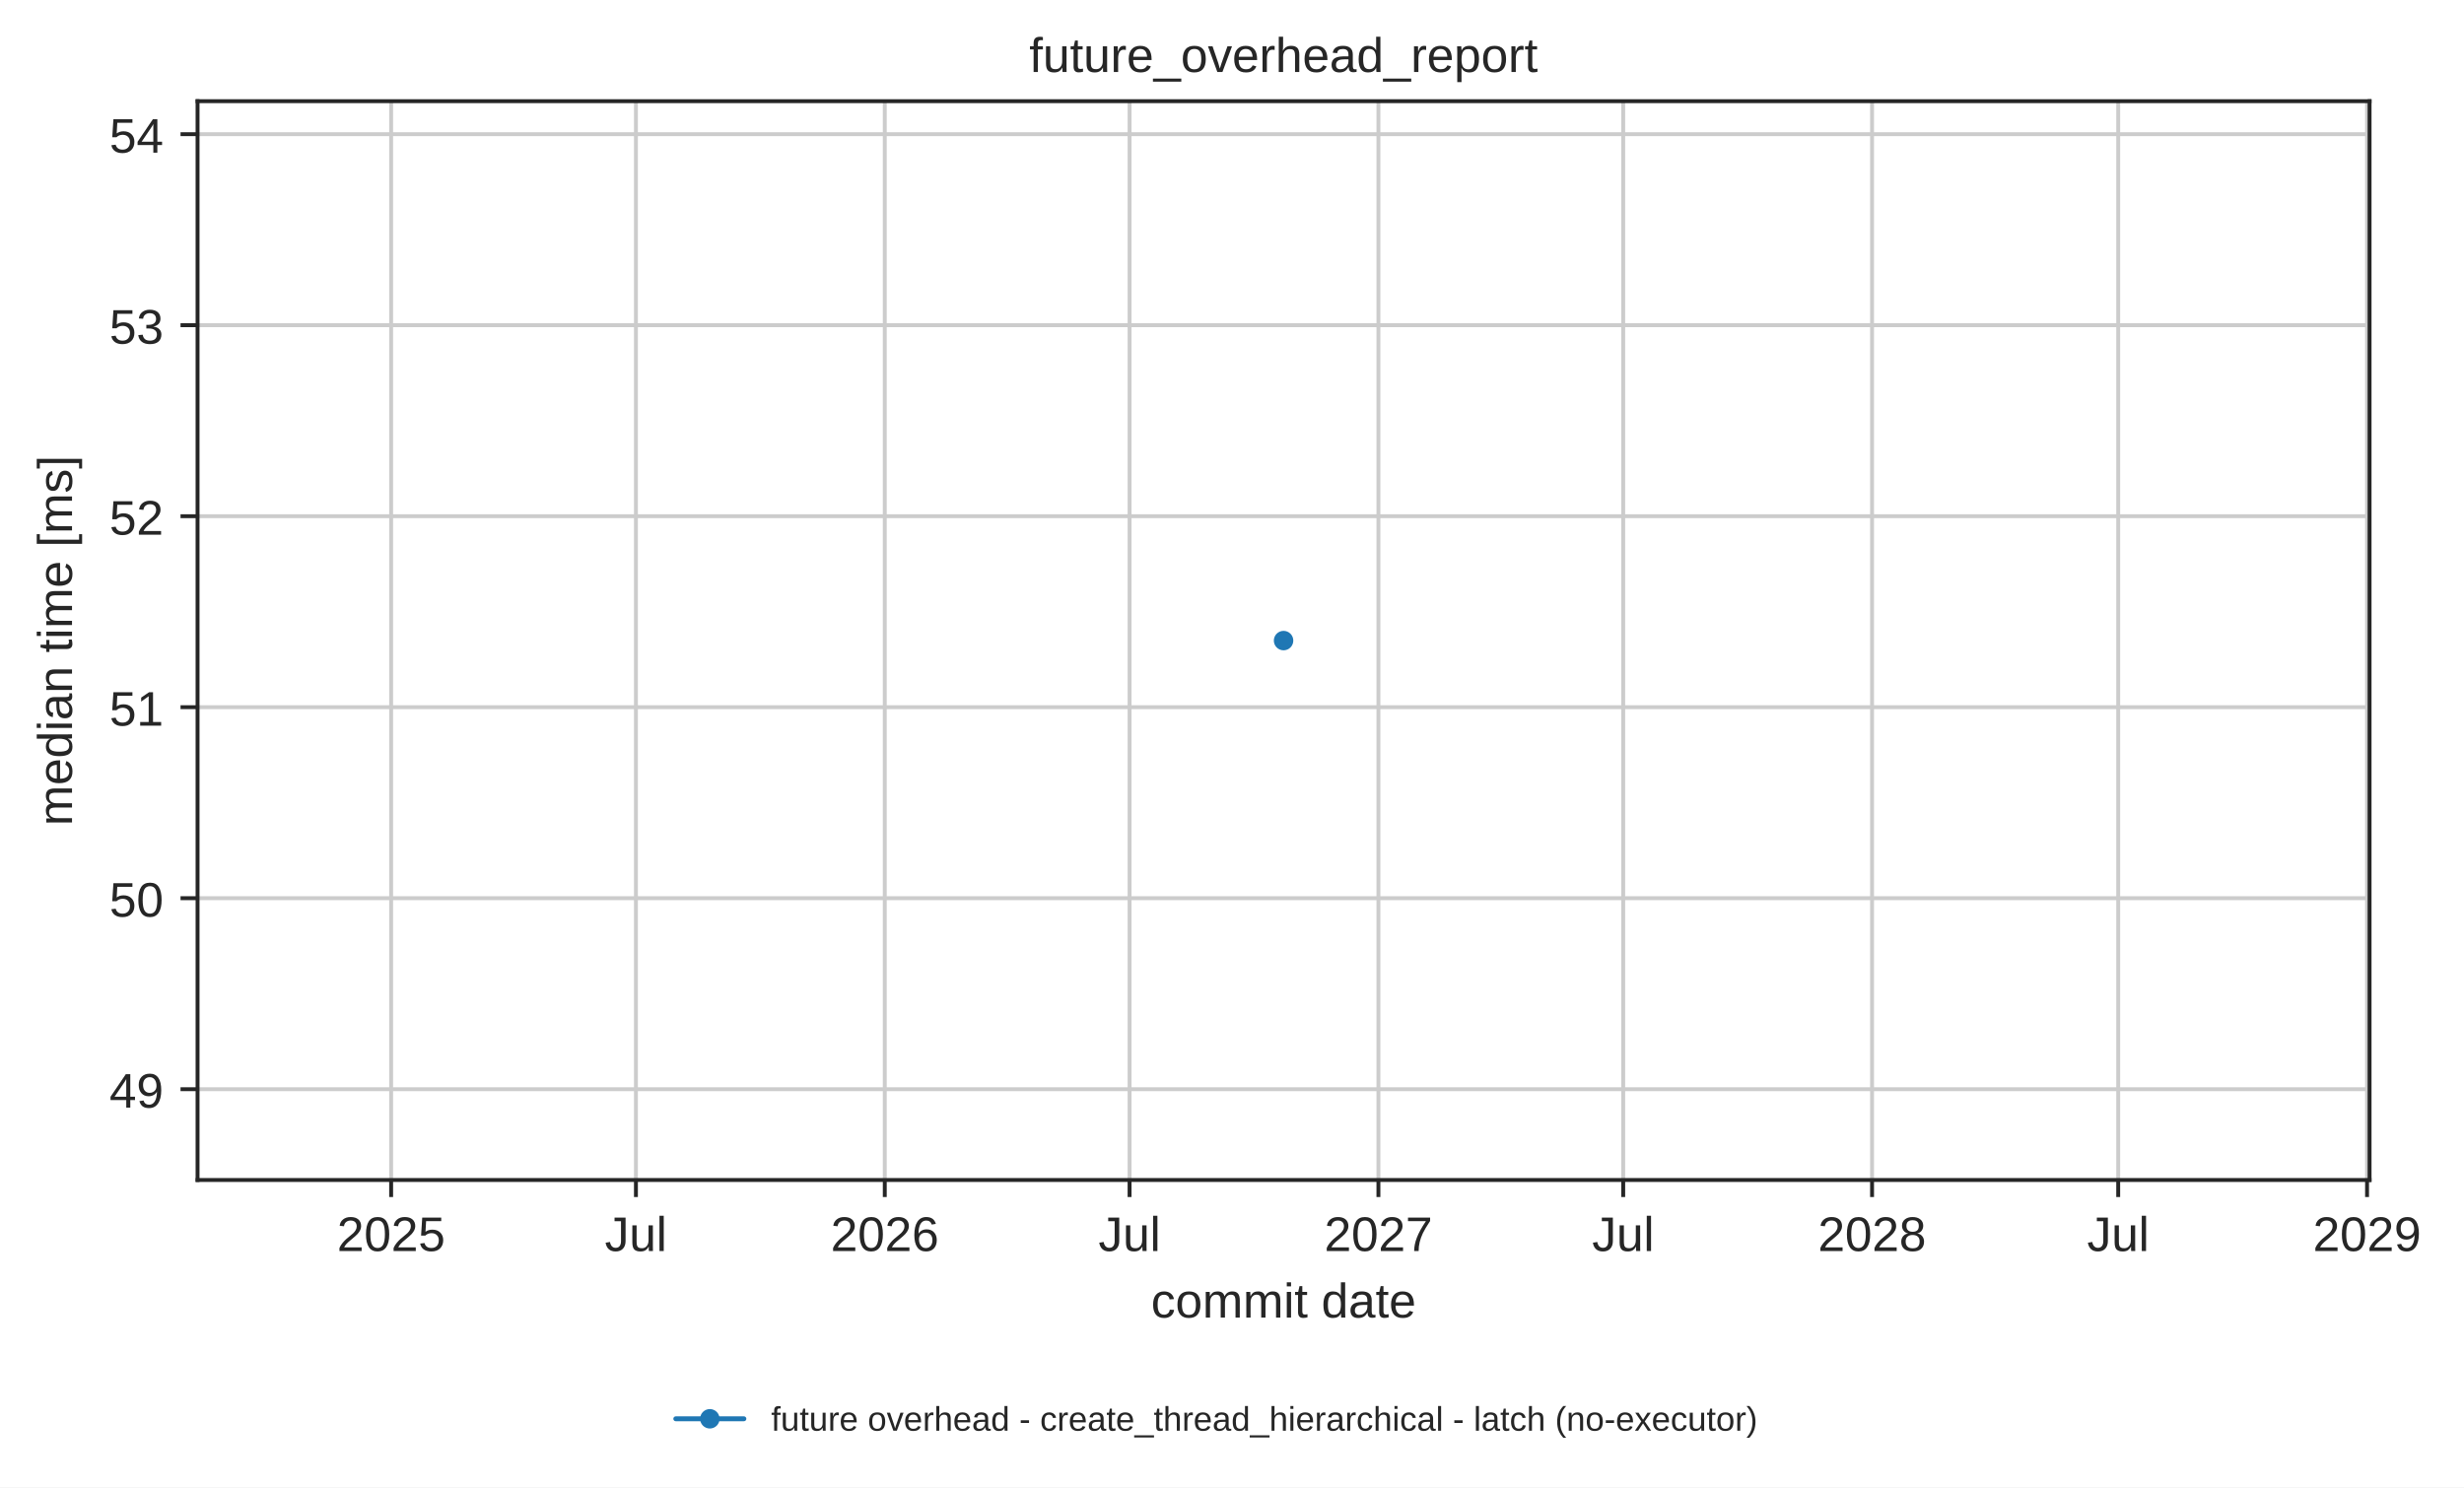
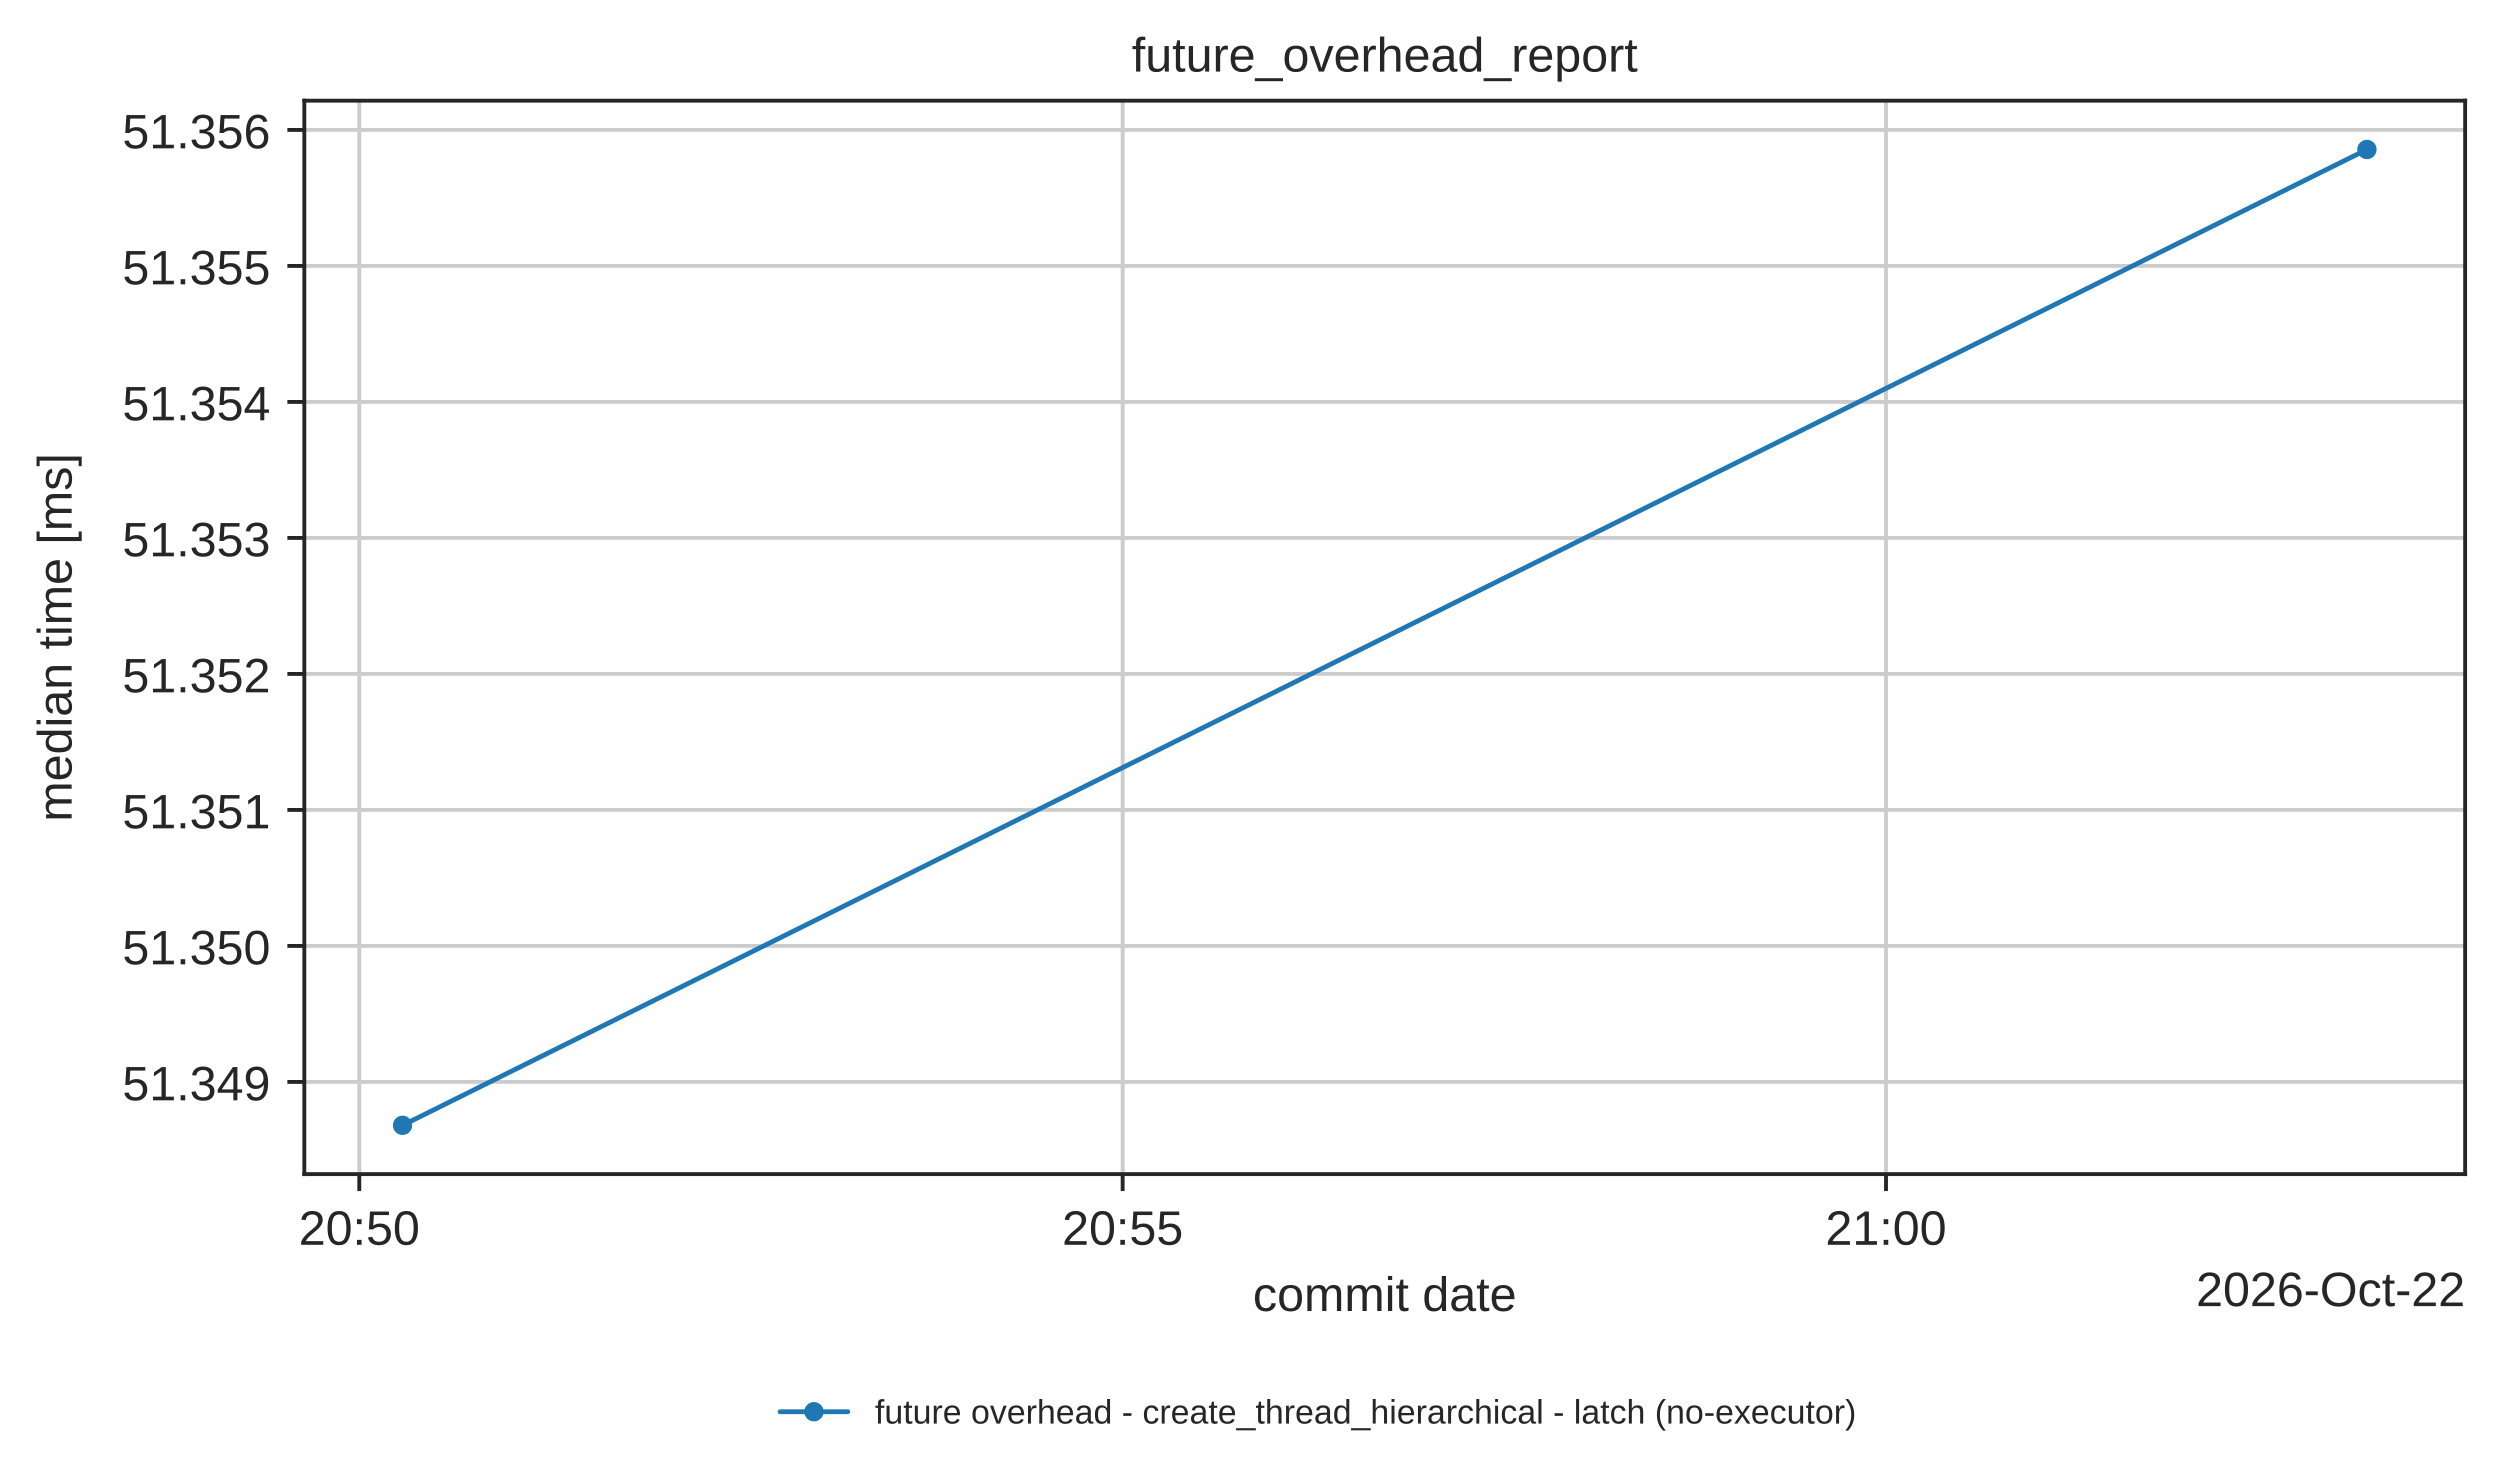
- <svg xmlns="http://www.w3.org/2000/svg" xmlns:xlink="http://www.w3.org/1999/xlink" width="506.409pt" height="305.745pt" viewBox="0 0 506.409 305.745" version="1.1">
+ <svg xmlns="http://www.w3.org/2000/svg" xmlns:xlink="http://www.w3.org/1999/xlink" width="516.469pt" height="305.745pt" viewBox="0 0 516.469 305.745" version="1.1">
  <defs>
    <style type="text/css">*{stroke-linejoin: round; stroke-linecap: butt}</style>
  </defs>
  <g id="figure_1">
    <g id="patch_1">
-       <path d="M 0 305.745  L 506.409 305.745  L 506.409 0  L 0 0  z " style="fill: #ffffff" />
+       <path d="M 0 305.745  L 516.469 305.745  L 516.469 0  L 0 0  z " style="fill: #ffffff" />
    </g>
    <g id="axes_1">
      <g id="patch_2">
-         <path d="M 40.603 242.558  L 487.003 242.558  L 487.003 20.798  L 40.603 20.798  z " style="fill: #ffffff" />
+         <path d="M 62.869 242.558  L 509.269 242.558  L 509.269 20.798  L 62.869 20.798  z " style="fill: #ffffff" />
      </g>
      <g id="matplotlib.axis_1">
        <g id="xtick_1">
          <g id="line2d_1">
-             <path d="M 80.388 242.558  L 80.388 20.798  " clip-path="url(#pb652c42d17)" style="fill: none; stroke: #cccccc; stroke-width: 0.8; stroke-linecap: round" />
+             <path d="M 74.223 242.558  L 74.223 20.798  " clip-path="url(#p5072cd6337)" style="fill: none; stroke: #cccccc; stroke-width: 0.8; stroke-linecap: round" />
          </g>
          <g id="line2d_2">
            <defs>
              <path id="mdfc5214045" d="M 0 0  L 0 3.5  " style="stroke: #262626; stroke-width: 0.8" />
            </defs>
            <g>
-               <use xlink:href="#mdfc5214045" x="80.388" y="242.558" style="fill: #262626; stroke: #262626; stroke-width: 0.8" />
+               <use xlink:href="#mdfc5214045" x="74.223" y="242.558" style="fill: #262626; stroke: #262626; stroke-width: 0.8" />
            </g>
          </g>
          <g id="text_1">
-             <text style="fill: #262626; font: 10px 'Arial', 'DejaVu Sans', 'Liberation Sans', 'Bitstream Vera Sans', sans-serif; text-anchor: middle" x="80.388" y="257.157" transform="rotate(-0 80.38769 257.1569)">2025</text>
+             <text style="fill: #262626; font: 10px 'Arial', 'DejaVu Sans', 'Liberation Sans', 'Bitstream Vera Sans', sans-serif; text-anchor: middle" x="74.223" y="257.157" transform="rotate(-0 74.22325 257.1569)">20:50</text>
          </g>
        </g>
        <g id="xtick_2">
          <g id="line2d_3">
-             <path d="M 130.698 242.558  L 130.698 20.798  " clip-path="url(#pb652c42d17)" style="fill: none; stroke: #cccccc; stroke-width: 0.8; stroke-linecap: round" />
+             <path d="M 231.925 242.558  L 231.925 20.798  " clip-path="url(#p5072cd6337)" style="fill: none; stroke: #cccccc; stroke-width: 0.8; stroke-linecap: round" />
          </g>
          <g id="line2d_4">
            <g>
-               <use xlink:href="#mdfc5214045" x="130.698" y="242.558" style="fill: #262626; stroke: #262626; stroke-width: 0.8" />
+               <use xlink:href="#mdfc5214045" x="231.925" y="242.558" style="fill: #262626; stroke: #262626; stroke-width: 0.8" />
            </g>
          </g>
          <g id="text_2">
-             <text style="fill: #262626; font: 10px 'Arial', 'DejaVu Sans', 'Liberation Sans', 'Bitstream Vera Sans', sans-serif; text-anchor: middle" x="130.698" y="257.157" transform="rotate(-0 130.698 257.1569)">Jul</text>
+             <text style="fill: #262626; font: 10px 'Arial', 'DejaVu Sans', 'Liberation Sans', 'Bitstream Vera Sans', sans-serif; text-anchor: middle" x="231.925" y="257.157" transform="rotate(-0 231.9246 257.1569)">20:55</text>
          </g>
        </g>
        <g id="xtick_3">
          <g id="line2d_5">
-             <path d="M 181.842 242.558  L 181.842 20.798  " clip-path="url(#pb652c42d17)" style="fill: none; stroke: #cccccc; stroke-width: 0.8; stroke-linecap: round" />
+             <path d="M 389.626 242.558  L 389.626 20.798  " clip-path="url(#p5072cd6337)" style="fill: none; stroke: #cccccc; stroke-width: 0.8; stroke-linecap: round" />
          </g>
          <g id="line2d_6">
            <g>
-               <use xlink:href="#mdfc5214045" x="181.842" y="242.558" style="fill: #262626; stroke: #262626; stroke-width: 0.8" />
+               <use xlink:href="#mdfc5214045" x="389.626" y="242.558" style="fill: #262626; stroke: #262626; stroke-width: 0.8" />
            </g>
          </g>
          <g id="text_3">
-             <text style="fill: #262626; font: 10px 'Arial', 'DejaVu Sans', 'Liberation Sans', 'Bitstream Vera Sans', sans-serif; text-anchor: middle" x="181.842" y="257.157" transform="rotate(-0 181.8422 257.1569)">2026</text>
-           </g>
-         </g>
-         <g id="xtick_4">
-           <g id="line2d_7">
-             <path d="M 232.153 242.558  L 232.153 20.798  " clip-path="url(#pb652c42d17)" style="fill: none; stroke: #cccccc; stroke-width: 0.8; stroke-linecap: round" />
-           </g>
-           <g id="line2d_8">
-             <g>
-               <use xlink:href="#mdfc5214045" x="232.153" y="242.558" style="fill: #262626; stroke: #262626; stroke-width: 0.8" />
-             </g>
-           </g>
-           <g id="text_4">
-             <text style="fill: #262626; font: 10px 'Arial', 'DejaVu Sans', 'Liberation Sans', 'Bitstream Vera Sans', sans-serif; text-anchor: middle" x="232.153" y="257.157" transform="rotate(-0 232.1526 257.1569)">Jul</text>
-           </g>
-         </g>
-         <g id="xtick_5">
-           <g id="line2d_9">
-             <path d="M 283.297 242.558  L 283.297 20.798  " clip-path="url(#pb652c42d17)" style="fill: none; stroke: #cccccc; stroke-width: 0.8; stroke-linecap: round" />
-           </g>
-           <g id="line2d_10">
-             <g>
-               <use xlink:href="#mdfc5214045" x="283.297" y="242.558" style="fill: #262626; stroke: #262626; stroke-width: 0.8" />
-             </g>
-           </g>
-           <g id="text_5">
-             <text style="fill: #262626; font: 10px 'Arial', 'DejaVu Sans', 'Liberation Sans', 'Bitstream Vera Sans', sans-serif; text-anchor: middle" x="283.297" y="257.157" transform="rotate(-0 283.2968 257.1569)">2027</text>
-           </g>
-         </g>
-         <g id="xtick_6">
-           <g id="line2d_11">
-             <path d="M 333.607 242.558  L 333.607 20.798  " clip-path="url(#pb652c42d17)" style="fill: none; stroke: #cccccc; stroke-width: 0.8; stroke-linecap: round" />
-           </g>
-           <g id="line2d_12">
-             <g>
-               <use xlink:href="#mdfc5214045" x="333.607" y="242.558" style="fill: #262626; stroke: #262626; stroke-width: 0.8" />
-             </g>
-           </g>
-           <g id="text_6">
-             <text style="fill: #262626; font: 10px 'Arial', 'DejaVu Sans', 'Liberation Sans', 'Bitstream Vera Sans', sans-serif; text-anchor: middle" x="333.607" y="257.157" transform="rotate(-0 333.6071 257.1569)">Jul</text>
-           </g>
-         </g>
-         <g id="xtick_7">
-           <g id="line2d_13">
-             <path d="M 384.751 242.558  L 384.751 20.798  " clip-path="url(#pb652c42d17)" style="fill: none; stroke: #cccccc; stroke-width: 0.8; stroke-linecap: round" />
-           </g>
-           <g id="line2d_14">
-             <g>
-               <use xlink:href="#mdfc5214045" x="384.751" y="242.558" style="fill: #262626; stroke: #262626; stroke-width: 0.8" />
-             </g>
-           </g>
-           <g id="text_7">
-             <text style="fill: #262626; font: 10px 'Arial', 'DejaVu Sans', 'Liberation Sans', 'Bitstream Vera Sans', sans-serif; text-anchor: middle" x="384.751" y="257.157" transform="rotate(-0 384.7513 257.1569)">2028</text>
-           </g>
-         </g>
-         <g id="xtick_8">
-           <g id="line2d_15">
-             <path d="M 435.34 242.558  L 435.34 20.798  " clip-path="url(#pb652c42d17)" style="fill: none; stroke: #cccccc; stroke-width: 0.8; stroke-linecap: round" />
-           </g>
-           <g id="line2d_16">
-             <g>
-               <use xlink:href="#mdfc5214045" x="435.34" y="242.558" style="fill: #262626; stroke: #262626; stroke-width: 0.8" />
-             </g>
-           </g>
-           <g id="text_8">
-             <text style="fill: #262626; font: 10px 'Arial', 'DejaVu Sans', 'Liberation Sans', 'Bitstream Vera Sans', sans-serif; text-anchor: middle" x="435.34" y="257.157" transform="rotate(-0 435.3396 257.1569)">Jul</text>
-           </g>
-         </g>
-         <g id="xtick_9">
-           <g id="line2d_17">
-             <path d="M 486.484 242.558  L 486.484 20.798  " clip-path="url(#pb652c42d17)" style="fill: none; stroke: #cccccc; stroke-width: 0.8; stroke-linecap: round" />
-           </g>
-           <g id="line2d_18">
-             <g>
-               <use xlink:href="#mdfc5214045" x="486.484" y="242.558" style="fill: #262626; stroke: #262626; stroke-width: 0.8" />
-             </g>
-           </g>
-           <g id="text_9">
-             <text style="fill: #262626; font: 10px 'Arial', 'DejaVu Sans', 'Liberation Sans', 'Bitstream Vera Sans', sans-serif; text-anchor: middle" x="486.484" y="257.157" transform="rotate(-0 486.4838 257.1569)">2029</text>
-           </g>
-         </g>
-         <g id="text_10">
-           <text style="fill: #262626; font: 10px 'Arial', 'DejaVu Sans', 'Liberation Sans', 'Bitstream Vera Sans', sans-serif; text-anchor: middle" x="263.803" y="270.835" transform="rotate(-0 263.8031 270.835)">commit date</text>
+             <text style="fill: #262626; font: 10px 'Arial', 'DejaVu Sans', 'Liberation Sans', 'Bitstream Vera Sans', sans-serif; text-anchor: middle" x="389.626" y="257.157" transform="rotate(-0 389.626 257.1569)">21:00</text>
+           </g>
+         </g>
+         <g id="text_4">
+           <text style="fill: #262626; font: 10px 'Arial', 'DejaVu Sans', 'Liberation Sans', 'Bitstream Vera Sans', sans-serif; text-anchor: middle" x="286.069" y="270.835" transform="rotate(-0 286.0688 270.835)">commit date</text>
+         </g>
+         <g id="text_5">
+           <text style="fill: #262626; font: 10px 'Arial', 'DejaVu Sans', 'Liberation Sans', 'Bitstream Vera Sans', sans-serif; text-anchor: end" x="509.269" y="269.835" transform="rotate(-0 509.2688 269.835)">2026-Oct-22</text>
        </g>
      </g>
      <g id="matplotlib.axis_2">
        <g id="ytick_1">
-           <g id="line2d_19">
-             <path d="M 40.603 223.89  L 487.003 223.89  " clip-path="url(#pb652c42d17)" style="fill: none; stroke: #cccccc; stroke-width: 0.8; stroke-linecap: round" />
-           </g>
-           <g id="line2d_20">
+           <g id="line2d_7">
+             <path d="M 62.869 223.516  L 509.269 223.516  " clip-path="url(#p5072cd6337)" style="fill: none; stroke: #cccccc; stroke-width: 0.8; stroke-linecap: round" />
+           </g>
+           <g id="line2d_8">
            <defs>
              <path id="m414165cd4d" d="M 0 0  L -3.5 0  " style="stroke: #262626; stroke-width: 0.8" />
            </defs>
            <g>
-               <use xlink:href="#m414165cd4d" x="40.603" y="223.89" style="fill: #262626; stroke: #262626; stroke-width: 0.8" />
+               <use xlink:href="#m414165cd4d" x="62.869" y="223.516" style="fill: #262626; stroke: #262626; stroke-width: 0.8" />
+             </g>
+           </g>
+           <g id="text_6">
+             <text style="fill: #262626; font: 10px 'Arial', 'DejaVu Sans', 'Liberation Sans', 'Bitstream Vera Sans', sans-serif; text-anchor: end" x="55.869" y="227.315" transform="rotate(-0 55.86875 227.3152)">51.349</text>
+           </g>
+         </g>
+         <g id="ytick_2">
+           <g id="line2d_9">
+             <path d="M 62.869 195.42  L 509.269 195.42  " clip-path="url(#p5072cd6337)" style="fill: none; stroke: #cccccc; stroke-width: 0.8; stroke-linecap: round" />
+           </g>
+           <g id="line2d_10">
+             <g>
+               <use xlink:href="#m414165cd4d" x="62.869" y="195.42" style="fill: #262626; stroke: #262626; stroke-width: 0.8" />
+             </g>
+           </g>
+           <g id="text_7">
+             <text style="fill: #262626; font: 10px 'Arial', 'DejaVu Sans', 'Liberation Sans', 'Bitstream Vera Sans', sans-serif; text-anchor: end" x="55.869" y="199.22" transform="rotate(-0 55.86875 199.2196)">51.350</text>
+           </g>
+         </g>
+         <g id="ytick_3">
+           <g id="line2d_11">
+             <path d="M 62.869 167.325  L 509.269 167.325  " clip-path="url(#p5072cd6337)" style="fill: none; stroke: #cccccc; stroke-width: 0.8; stroke-linecap: round" />
+           </g>
+           <g id="line2d_12">
+             <g>
+               <use xlink:href="#m414165cd4d" x="62.869" y="167.325" style="fill: #262626; stroke: #262626; stroke-width: 0.8" />
+             </g>
+           </g>
+           <g id="text_8">
+             <text style="fill: #262626; font: 10px 'Arial', 'DejaVu Sans', 'Liberation Sans', 'Bitstream Vera Sans', sans-serif; text-anchor: end" x="55.869" y="171.124" transform="rotate(-0 55.86875 171.124)">51.351</text>
+           </g>
+         </g>
+         <g id="ytick_4">
+           <g id="line2d_13">
+             <path d="M 62.869 139.229  L 509.269 139.229  " clip-path="url(#p5072cd6337)" style="fill: none; stroke: #cccccc; stroke-width: 0.8; stroke-linecap: round" />
+           </g>
+           <g id="line2d_14">
+             <g>
+               <use xlink:href="#m414165cd4d" x="62.869" y="139.229" style="fill: #262626; stroke: #262626; stroke-width: 0.8" />
+             </g>
+           </g>
+           <g id="text_9">
+             <text style="fill: #262626; font: 10px 'Arial', 'DejaVu Sans', 'Liberation Sans', 'Bitstream Vera Sans', sans-serif; text-anchor: end" x="55.869" y="143.028" transform="rotate(-0 55.86875 143.0283)">51.352</text>
+           </g>
+         </g>
+         <g id="ytick_5">
+           <g id="line2d_15">
+             <path d="M 62.869 111.134  L 509.269 111.134  " clip-path="url(#p5072cd6337)" style="fill: none; stroke: #cccccc; stroke-width: 0.8; stroke-linecap: round" />
+           </g>
+           <g id="line2d_16">
+             <g>
+               <use xlink:href="#m414165cd4d" x="62.869" y="111.134" style="fill: #262626; stroke: #262626; stroke-width: 0.8" />
+             </g>
+           </g>
+           <g id="text_10">
+             <text style="fill: #262626; font: 10px 'Arial', 'DejaVu Sans', 'Liberation Sans', 'Bitstream Vera Sans', sans-serif; text-anchor: end" x="55.869" y="114.933" transform="rotate(-0 55.86875 114.9327)">51.353</text>
+           </g>
+         </g>
+         <g id="ytick_6">
+           <g id="line2d_17">
+             <path d="M 62.869 83.038  L 509.269 83.038  " clip-path="url(#p5072cd6337)" style="fill: none; stroke: #cccccc; stroke-width: 0.8; stroke-linecap: round" />
+           </g>
+           <g id="line2d_18">
+             <g>
+               <use xlink:href="#m414165cd4d" x="62.869" y="83.038" style="fill: #262626; stroke: #262626; stroke-width: 0.8" />
            </g>
          </g>
          <g id="text_11">
-             <text style="fill: #262626; font: 10px 'Arial', 'DejaVu Sans', 'Liberation Sans', 'Bitstream Vera Sans', sans-serif; text-anchor: end" x="33.603" y="227.689" transform="rotate(-0 33.60312 227.6892)">49</text>
-           </g>
-         </g>
-         <g id="ytick_2">
+             <text style="fill: #262626; font: 10px 'Arial', 'DejaVu Sans', 'Liberation Sans', 'Bitstream Vera Sans', sans-serif; text-anchor: end" x="55.869" y="86.837" transform="rotate(-0 55.86875 86.83714)">51.354</text>
+           </g>
+         </g>
+         <g id="ytick_7">
+           <g id="line2d_19">
+             <path d="M 62.869 54.942  L 509.269 54.942  " clip-path="url(#p5072cd6337)" style="fill: none; stroke: #cccccc; stroke-width: 0.8; stroke-linecap: round" />
+           </g>
+           <g id="line2d_20">
+             <g>
+               <use xlink:href="#m414165cd4d" x="62.869" y="54.942" style="fill: #262626; stroke: #262626; stroke-width: 0.8" />
+             </g>
+           </g>
+           <g id="text_12">
+             <text style="fill: #262626; font: 10px 'Arial', 'DejaVu Sans', 'Liberation Sans', 'Bitstream Vera Sans', sans-serif; text-anchor: end" x="55.869" y="58.742" transform="rotate(-0 55.86875 58.74154)">51.355</text>
+           </g>
+         </g>
+         <g id="ytick_8">
          <g id="line2d_21">
-             <path d="M 40.603 184.629  L 487.003 184.629  " clip-path="url(#pb652c42d17)" style="fill: none; stroke: #cccccc; stroke-width: 0.8; stroke-linecap: round" />
+             <path d="M 62.869 26.847  L 509.269 26.847  " clip-path="url(#p5072cd6337)" style="fill: none; stroke: #cccccc; stroke-width: 0.8; stroke-linecap: round" />
          </g>
          <g id="line2d_22">
            <g>
-               <use xlink:href="#m414165cd4d" x="40.603" y="184.629" style="fill: #262626; stroke: #262626; stroke-width: 0.8" />
-             </g>
-           </g>
-           <g id="text_12">
-             <text style="fill: #262626; font: 10px 'Arial', 'DejaVu Sans', 'Liberation Sans', 'Bitstream Vera Sans', sans-serif; text-anchor: end" x="33.603" y="188.428" transform="rotate(-0 33.60312 188.4282)">50</text>
-           </g>
-         </g>
-         <g id="ytick_3">
-           <g id="line2d_23">
-             <path d="M 40.603 145.368  L 487.003 145.368  " clip-path="url(#pb652c42d17)" style="fill: none; stroke: #cccccc; stroke-width: 0.8; stroke-linecap: round" />
-           </g>
-           <g id="line2d_24">
-             <g>
-               <use xlink:href="#m414165cd4d" x="40.603" y="145.368" style="fill: #262626; stroke: #262626; stroke-width: 0.8" />
+               <use xlink:href="#m414165cd4d" x="62.869" y="26.847" style="fill: #262626; stroke: #262626; stroke-width: 0.8" />
            </g>
          </g>
          <g id="text_13">
-             <text style="fill: #262626; font: 10px 'Arial', 'DejaVu Sans', 'Liberation Sans', 'Bitstream Vera Sans', sans-serif; text-anchor: end" x="33.603" y="149.167" transform="rotate(-0 33.60312 149.1672)">51</text>
-           </g>
-         </g>
-         <g id="ytick_4">
-           <g id="line2d_25">
-             <path d="M 40.603 106.107  L 487.003 106.107  " clip-path="url(#pb652c42d17)" style="fill: none; stroke: #cccccc; stroke-width: 0.8; stroke-linecap: round" />
-           </g>
-           <g id="line2d_26">
-             <g>
-               <use xlink:href="#m414165cd4d" x="40.603" y="106.107" style="fill: #262626; stroke: #262626; stroke-width: 0.8" />
-             </g>
-           </g>
-           <g id="text_14">
-             <text style="fill: #262626; font: 10px 'Arial', 'DejaVu Sans', 'Liberation Sans', 'Bitstream Vera Sans', sans-serif; text-anchor: end" x="33.603" y="109.906" transform="rotate(-0 33.60312 109.9062)">52</text>
-           </g>
-         </g>
-         <g id="ytick_5">
-           <g id="line2d_27">
-             <path d="M 40.603 66.846  L 487.003 66.846  " clip-path="url(#pb652c42d17)" style="fill: none; stroke: #cccccc; stroke-width: 0.8; stroke-linecap: round" />
-           </g>
-           <g id="line2d_28">
-             <g>
-               <use xlink:href="#m414165cd4d" x="40.603" y="66.846" style="fill: #262626; stroke: #262626; stroke-width: 0.8" />
-             </g>
-           </g>
-           <g id="text_15">
-             <text style="fill: #262626; font: 10px 'Arial', 'DejaVu Sans', 'Liberation Sans', 'Bitstream Vera Sans', sans-serif; text-anchor: end" x="33.603" y="70.645" transform="rotate(-0 33.60312 70.64524)">53</text>
-           </g>
-         </g>
-         <g id="ytick_6">
-           <g id="line2d_29">
-             <path d="M 40.603 27.585  L 487.003 27.585  " clip-path="url(#pb652c42d17)" style="fill: none; stroke: #cccccc; stroke-width: 0.8; stroke-linecap: round" />
-           </g>
-           <g id="line2d_30">
-             <g>
-               <use xlink:href="#m414165cd4d" x="40.603" y="27.585" style="fill: #262626; stroke: #262626; stroke-width: 0.8" />
-             </g>
-           </g>
-           <g id="text_16">
-             <text style="fill: #262626; font: 10px 'Arial', 'DejaVu Sans', 'Liberation Sans', 'Bitstream Vera Sans', sans-serif; text-anchor: end" x="33.603" y="31.384" transform="rotate(-0 33.60312 31.38425)">54</text>
-           </g>
-         </g>
-         <g id="text_17">
+             <text style="fill: #262626; font: 10px 'Arial', 'DejaVu Sans', 'Liberation Sans', 'Bitstream Vera Sans', sans-serif; text-anchor: end" x="55.869" y="30.646" transform="rotate(-0 55.86875 30.64594)">51.356</text>
+           </g>
+         </g>
+         <g id="text_14">
          <text style="fill: #262626; font: 10px 'Arial', 'DejaVu Sans', 'Liberation Sans', 'Bitstream Vera Sans', sans-serif; text-anchor: middle" x="14.798" y="131.678" transform="rotate(-90 14.79844 131.6784)">median time [ms]</text>
        </g>
      </g>
-       <g id="line2d_31">
-         <path d="M 263.803 131.678  " clip-path="url(#pb652c42d17)" style="fill: none; stroke: #1f77b4; stroke-linecap: round" />
+       <g id="line2d_23">
+         <path d="M 83.16 232.478  L 488.978 30.878  " clip-path="url(#p5072cd6337)" style="fill: none; stroke: #1f77b4; stroke-linecap: round" />
        <defs>
          <path id="m20e5526daa" d="M 0 1.5  C 0.398 1.5 0.779 1.342 1.061 1.061  C 1.342 0.779 1.5 0.398 1.5 0  C 1.5 -0.398 1.342 -0.779 1.061 -1.061  C 0.779 -1.342 0.398 -1.5 0 -1.5  C -0.398 -1.5 -0.779 -1.342 -1.061 -1.061  C -1.342 -0.779 -1.5 -0.398 -1.5 0  C -1.5 0.398 -1.342 0.779 -1.061 1.061  C -0.779 1.342 -0.398 1.5 0 1.5  z " style="stroke: #1f77b4" />
        </defs>
-         <g clip-path="url(#pb652c42d17)">
-           <use xlink:href="#m20e5526daa" x="263.803" y="131.678" style="fill: #1f77b4; stroke: #1f77b4" />
+         <g clip-path="url(#p5072cd6337)">
+           <use xlink:href="#m20e5526daa" x="83.16" y="232.478" style="fill: #1f77b4; stroke: #1f77b4" />
+           <use xlink:href="#m20e5526daa" x="488.978" y="30.878" style="fill: #1f77b4; stroke: #1f77b4" />
        </g>
      </g>
      <g id="patch_3">
-         <path d="M 40.603 242.558  L 40.603 20.798  " style="fill: none; stroke: #262626; stroke-width: 0.8; stroke-linejoin: miter; stroke-linecap: square" />
+         <path d="M 62.869 242.558  L 62.869 20.798  " style="fill: none; stroke: #262626; stroke-width: 0.8; stroke-linejoin: miter; stroke-linecap: square" />
      </g>
      <g id="patch_4">
-         <path d="M 487.003 242.558  L 487.003 20.798  " style="fill: none; stroke: #262626; stroke-width: 0.8; stroke-linejoin: miter; stroke-linecap: square" />
+         <path d="M 509.269 242.558  L 509.269 20.798  " style="fill: none; stroke: #262626; stroke-width: 0.8; stroke-linejoin: miter; stroke-linecap: square" />
      </g>
      <g id="patch_5">
-         <path d="M 40.603 242.558  L 487.003 242.558  " style="fill: none; stroke: #262626; stroke-width: 0.8; stroke-linejoin: miter; stroke-linecap: square" />
+         <path d="M 62.869 242.558  L 509.269 242.558  " style="fill: none; stroke: #262626; stroke-width: 0.8; stroke-linejoin: miter; stroke-linecap: square" />
      </g>
      <g id="patch_6">
-         <path d="M 40.603 20.798  L 487.003 20.798  " style="fill: none; stroke: #262626; stroke-width: 0.8; stroke-linejoin: miter; stroke-linecap: square" />
-       </g>
-       <g id="text_18">
-         <text style="fill: #262626; font: 10px 'Arial', 'DejaVu Sans', 'Liberation Sans', 'Bitstream Vera Sans', sans-serif; text-anchor: middle" x="263.803" y="14.798" transform="rotate(-0 263.8031 14.79844)">future_overhead_report</text>
+         <path d="M 62.869 20.798  L 509.269 20.798  " style="fill: none; stroke: #262626; stroke-width: 0.8; stroke-linejoin: miter; stroke-linecap: square" />
+       </g>
+       <g id="text_15">
+         <text style="fill: #262626; font: 10px 'Arial', 'DejaVu Sans', 'Liberation Sans', 'Bitstream Vera Sans', sans-serif; text-anchor: middle" x="286.069" y="14.798" transform="rotate(-0 286.0688 14.79844)">future_overhead_report</text>
      </g>
      <g id="legend_1">
-         <g id="line2d_32">
-           <path d="M 138.889 291.644  L 145.889 291.644  L 152.889 291.644  " style="fill: none; stroke: #1f77b4; stroke-linecap: round" />
+         <g id="line2d_24">
+           <path d="M 161.154 291.644  L 168.154 291.644  L 175.154 291.644  " style="fill: none; stroke: #1f77b4; stroke-linecap: round" />
          <g>
-             <use xlink:href="#m20e5526daa" x="145.889" y="291.644" style="fill: #1f77b4; stroke: #1f77b4" />
-           </g>
-         </g>
-         <g id="text_19">
-           <text style="fill: #262626; font: 7px 'Arial', 'DejaVu Sans', 'Liberation Sans', 'Bitstream Vera Sans', sans-serif; text-anchor: start" x="158.489" y="294.094" transform="rotate(-0 158.4887 294.0941)">future overhead - create_thread_hierarchical - latch (no-executor)</text>
+             <use xlink:href="#m20e5526daa" x="168.154" y="291.644" style="fill: #1f77b4; stroke: #1f77b4" />
+           </g>
+         </g>
+         <g id="text_16">
+           <text style="fill: #262626; font: 7px 'Arial', 'DejaVu Sans', 'Liberation Sans', 'Bitstream Vera Sans', sans-serif; text-anchor: start" x="180.754" y="294.094" transform="rotate(-0 180.7543 294.0941)">future overhead - create_thread_hierarchical - latch (no-executor)</text>
        </g>
      </g>
    </g>
  </g>
  <defs>
-     <clipPath id="pb652c42d17">
-       <rect x="40.603" y="20.798" width="446.4" height="221.76" />
+     <clipPath id="p5072cd6337">
+       <rect x="62.869" y="20.798" width="446.4" height="221.76" />
    </clipPath>
  </defs>
</svg>
